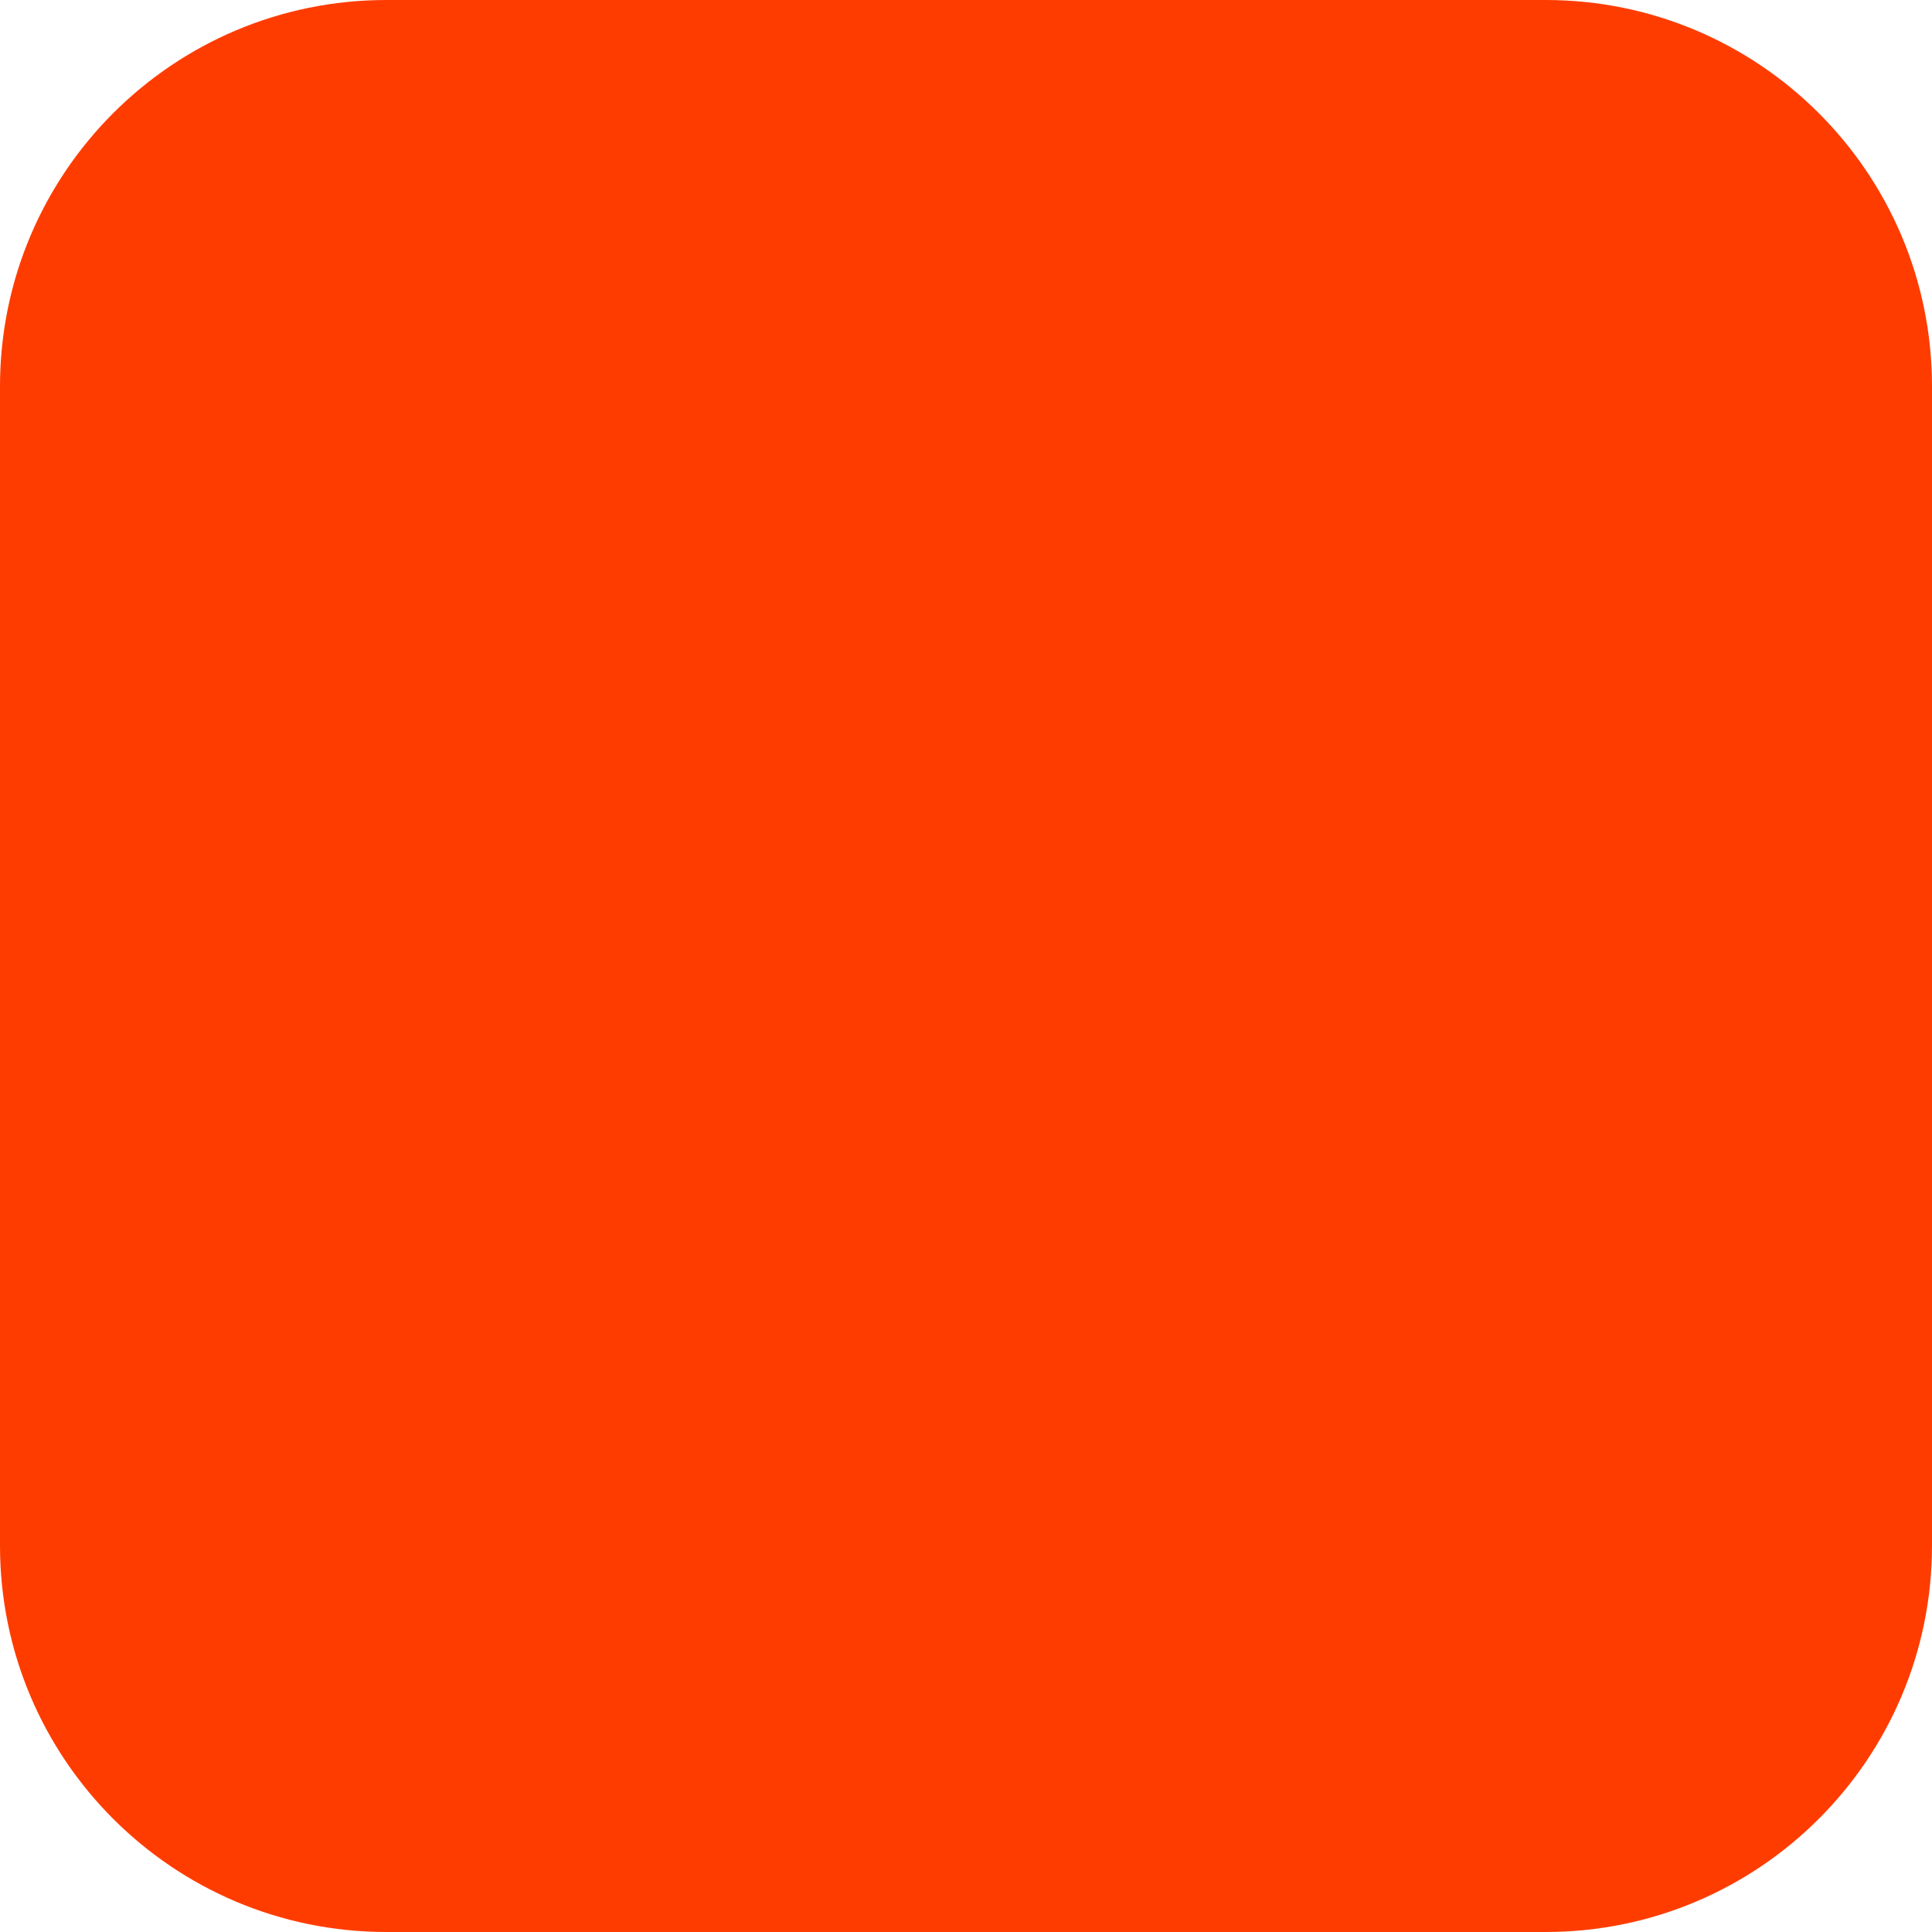
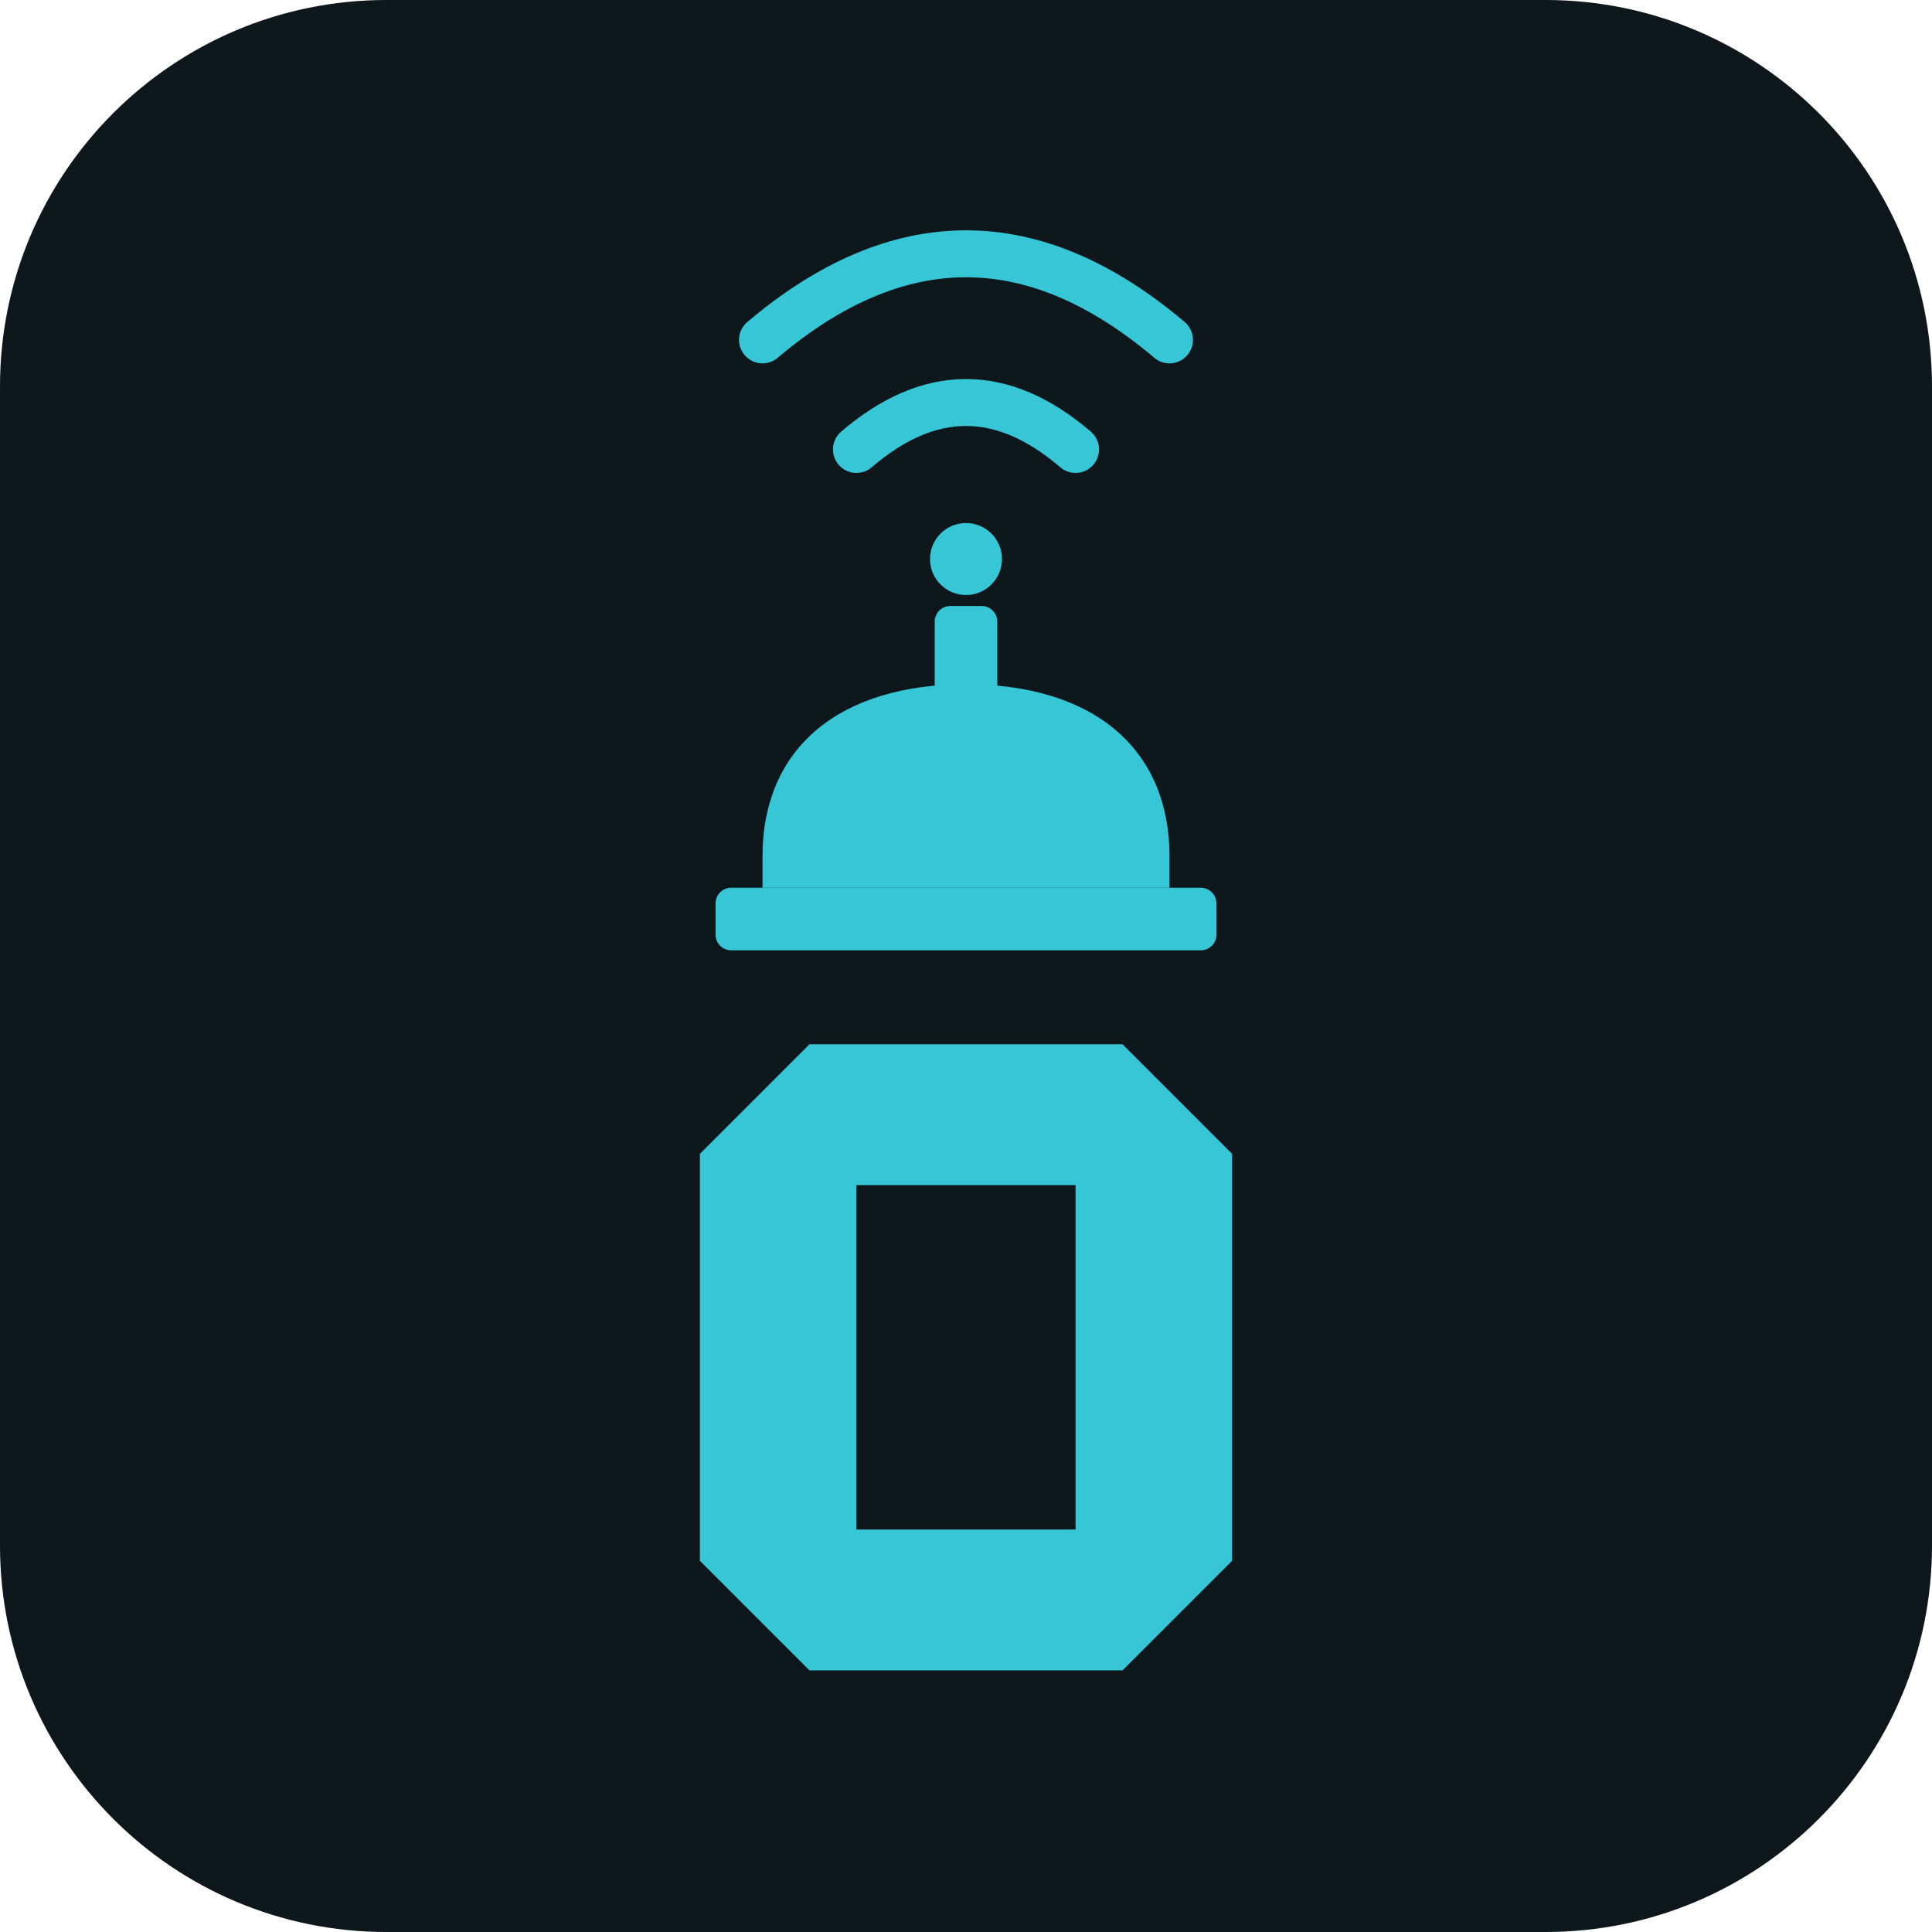
- <svg xmlns="http://www.w3.org/2000/svg" width="180" height="180" viewBox="0 0 180 180" fill="none">
-   <rect width="180" height="180" rx="36" fill="#FF3C00" />
+ <svg xmlns="http://www.w3.org/2000/svg" viewBox="0 0 180 180" role="img" aria-label="CREWON">
+   <rect width="180" height="180" rx="36" fill="#0D171C" />
+   <svg x="20" y="15" width="140" height="150" viewBox="0 0 96 100">
+     <g transform="translate(-144)" fill="#36C6D5">
+       <path fill-rule="evenodd" d="M182 55H202L209 62V88L202 95H182L175 88V62ZM185 64V86H199V64Z" />
+       <path d="M179 43C179 36 184 32 192 32C200 32 205 36 205 43V45H179Z" />
+       <rect x="190" y="27" width="4" height="15" rx="1" />
+       <rect x="176" y="45" width="32" height="4" rx="1" />
+       <circle cx="192" cy="24" r="2.3" />
+       <g fill="none" stroke="#36C6D5" stroke-width="3" stroke-linecap="round">
+         <path d="M179 10Q192 -1 205 10" />
+         <path d="M185 17Q192 11 199 17" />
+       </g>
+     </g>
+   </svg>
</svg>
